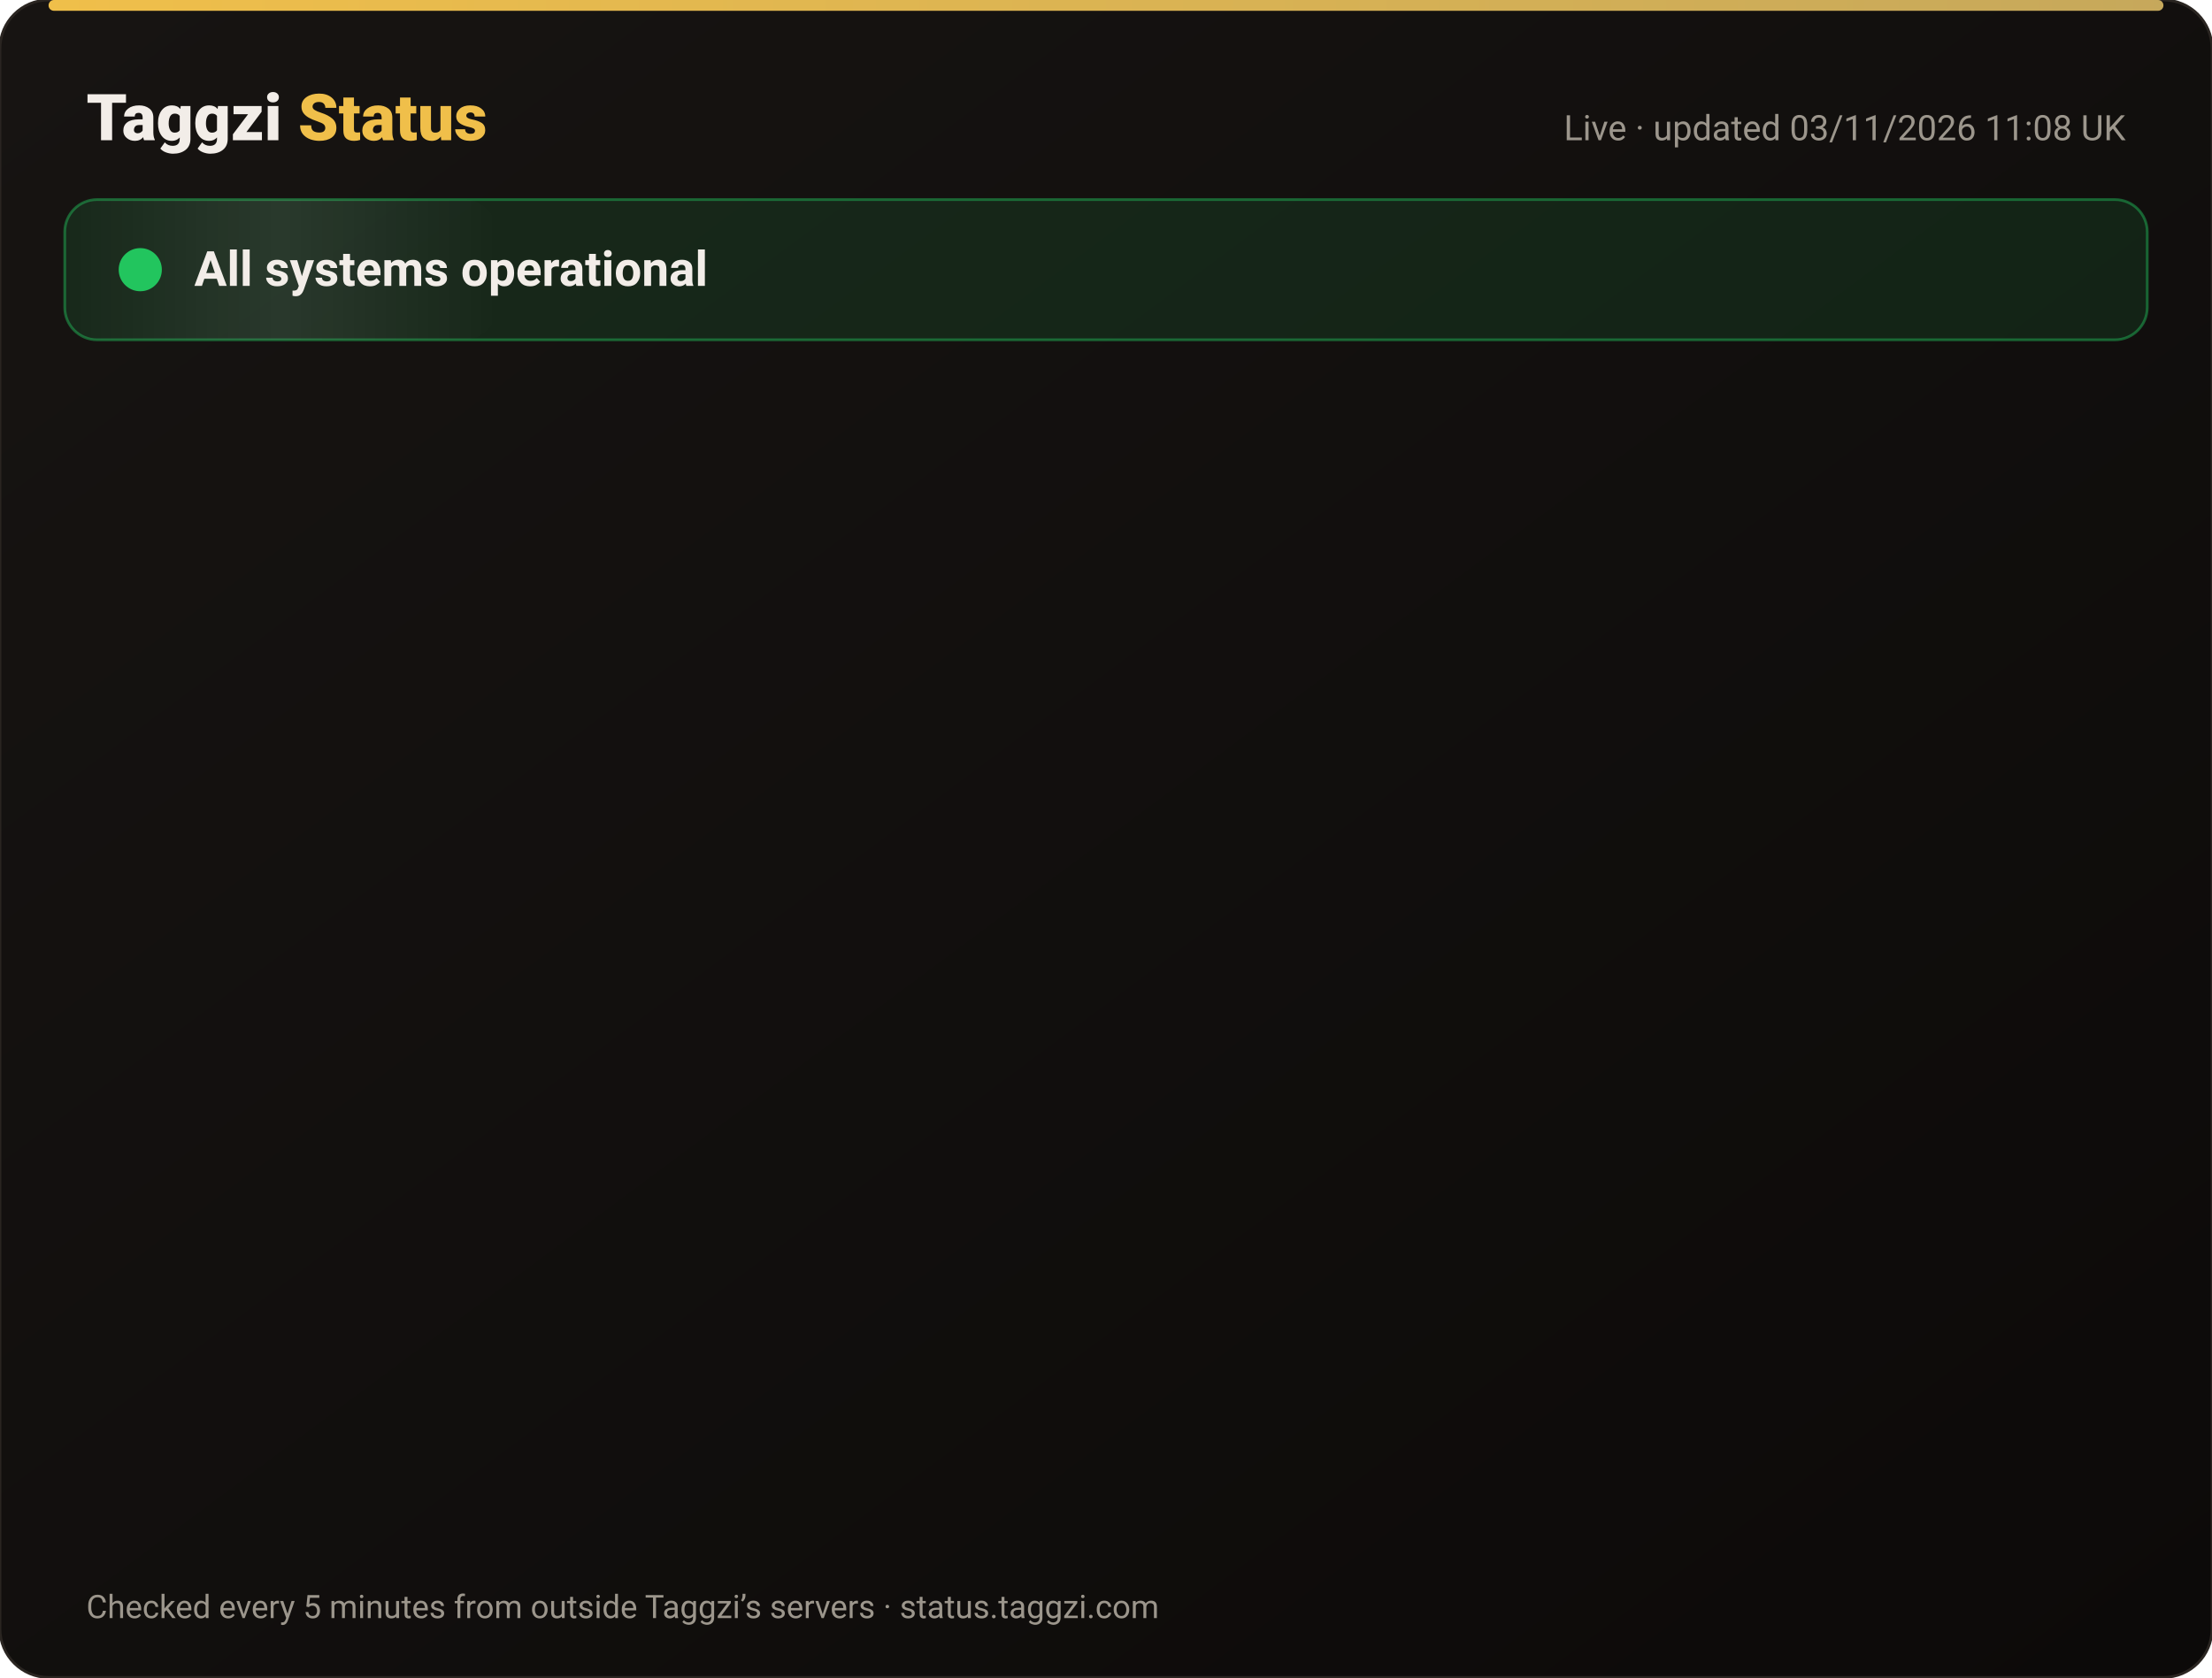
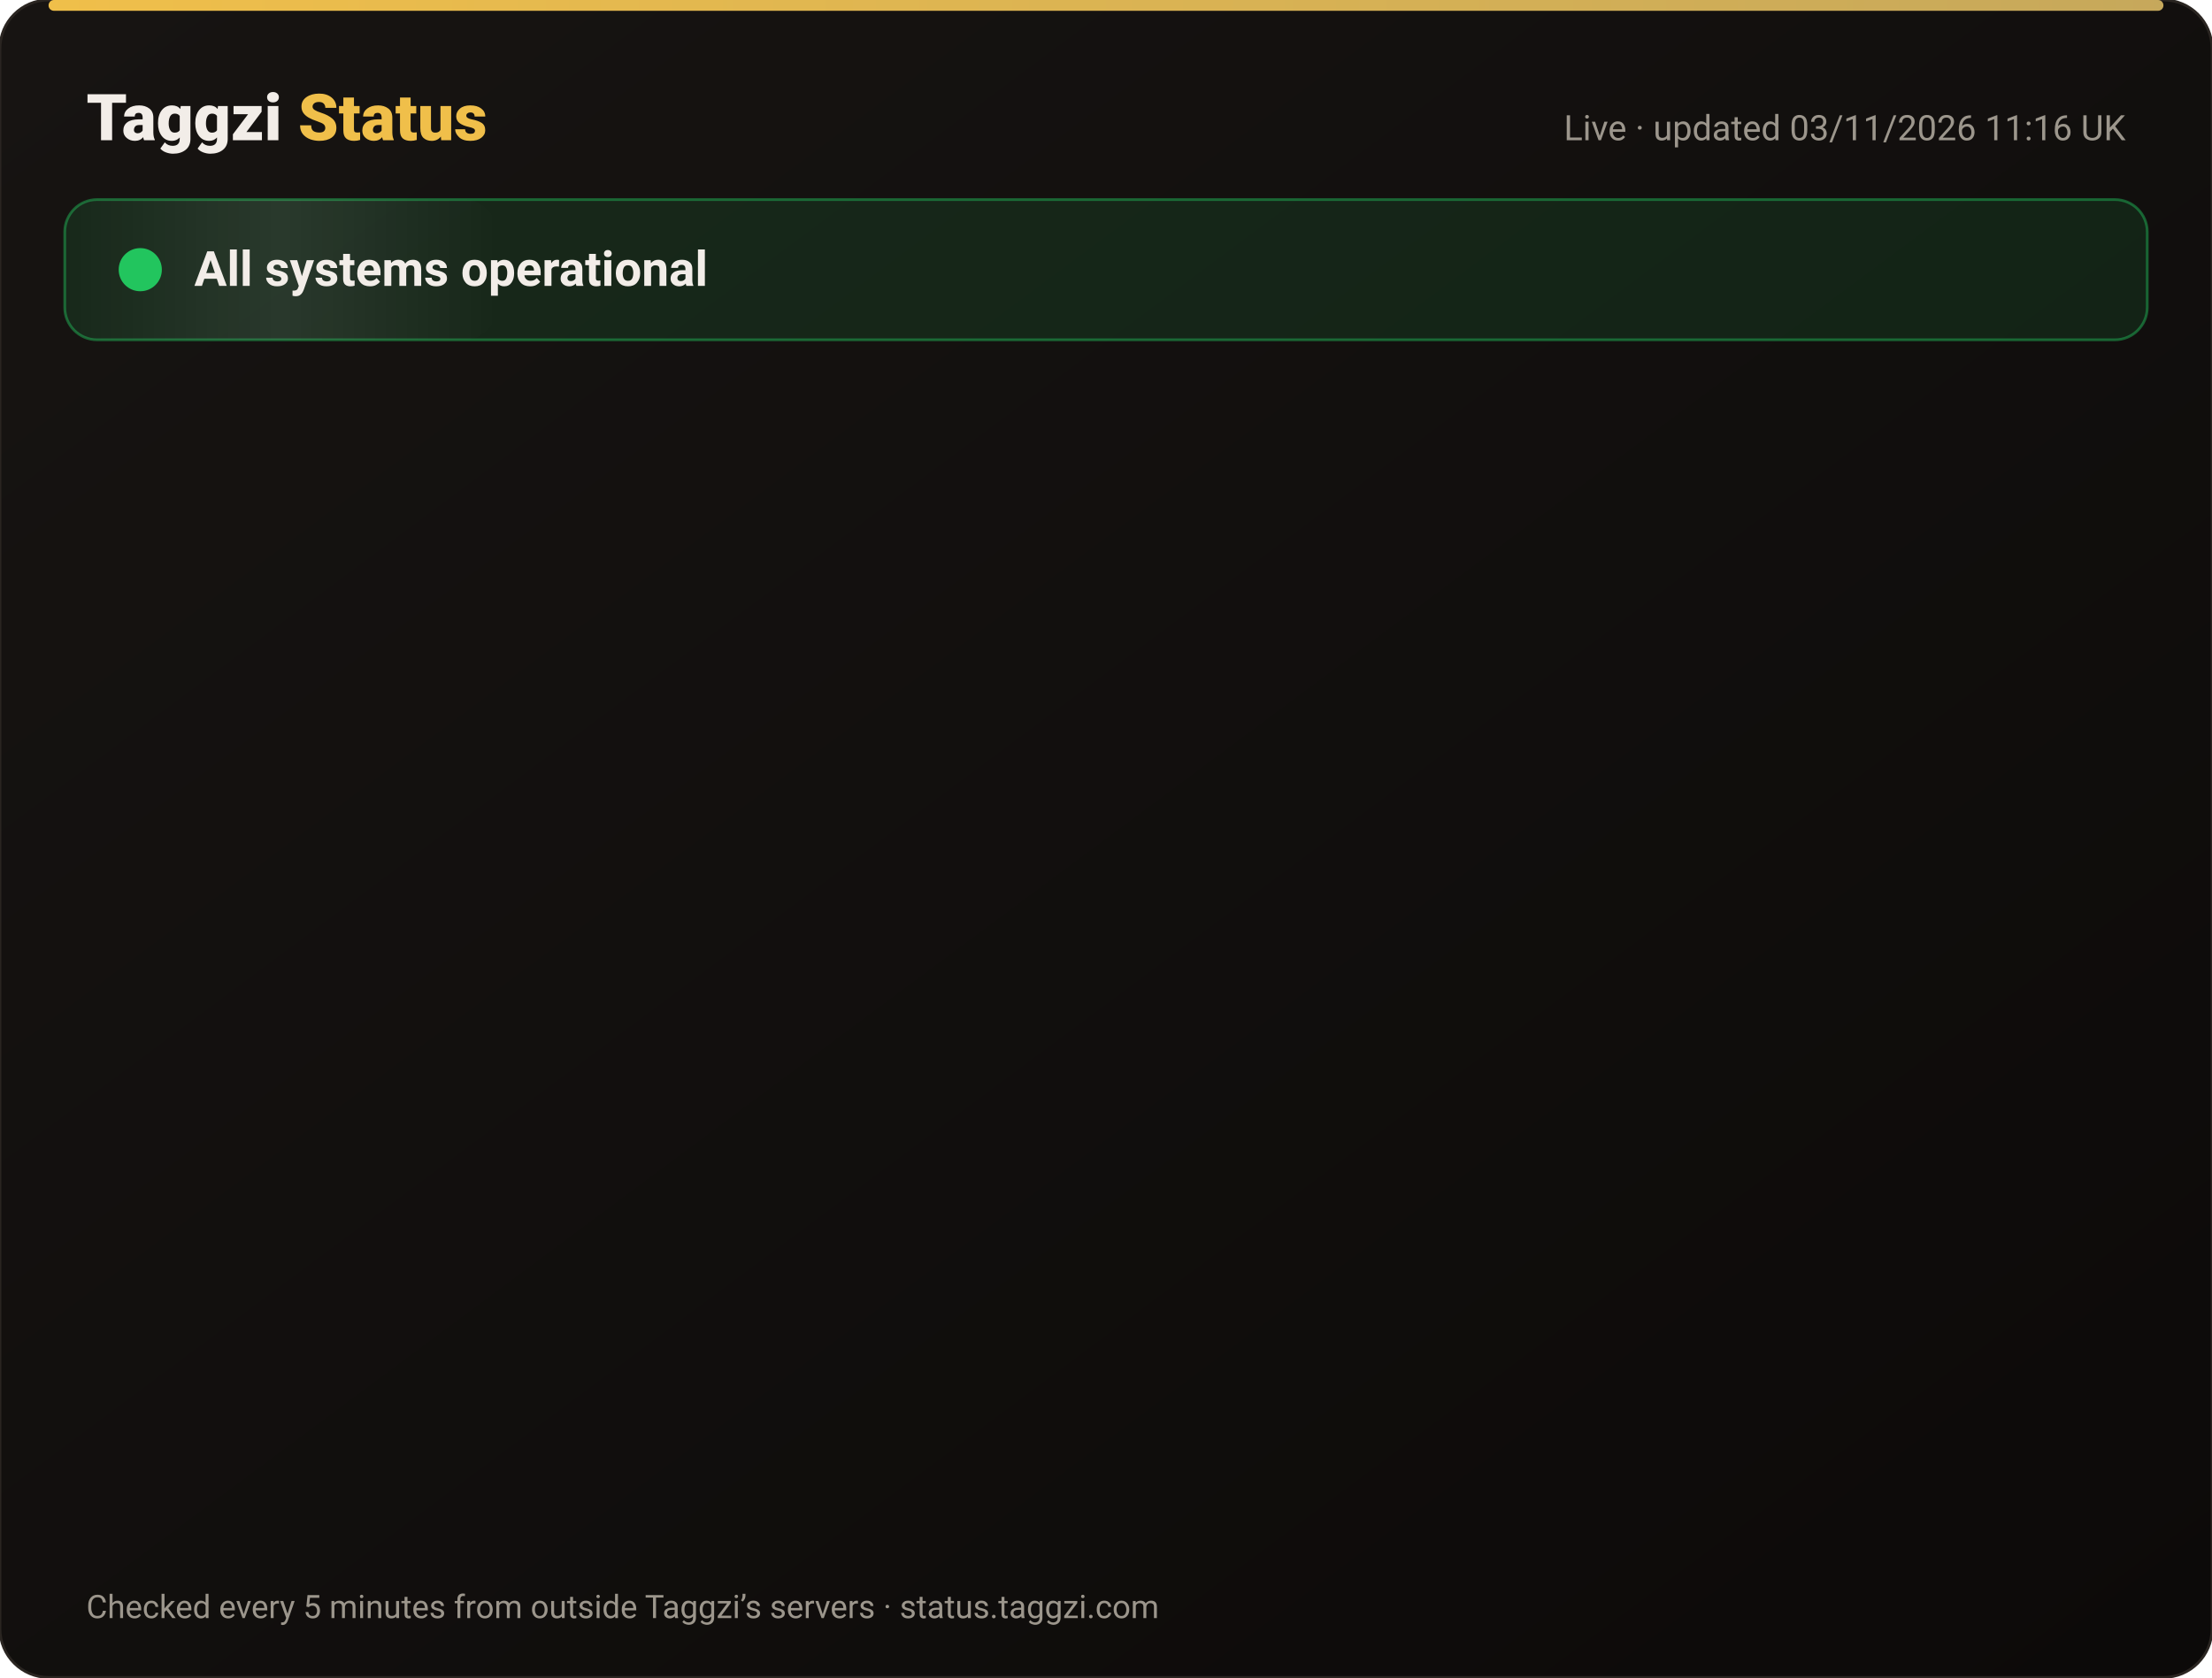
<svg xmlns="http://www.w3.org/2000/svg" width="820" height="622" viewBox="0 0 820 622" font-family="-apple-system,Segoe UI,Roboto,Helvetica,Arial,sans-serif">
  <defs>
    <linearGradient id="bg" x1="0" y1="0" x2="1" y2="1">
      <stop offset="0" stop-color="#171412" />
      <stop offset="1" stop-color="#0C0A09" />
    </linearGradient>
    <linearGradient id="gold" x1="0" x2="1">
      <stop offset="0" stop-color="#F0BF4A" />
      <stop offset="1" stop-color="#c6a85b" />
    </linearGradient>
    <linearGradient id="shine" x1="0" x2="1">
      <stop offset="0" stop-color="#fff" stop-opacity="0" />
      <stop offset=".5" stop-color="#fff" stop-opacity=".08" />
      <stop offset="1" stop-color="#fff" stop-opacity="0" />
    </linearGradient>
  </defs>
  <rect width="820" height="622" rx="18" fill="url(#bg)" stroke="#2a2521" />
  <rect x="18" y="0" width="784" height="4" rx="2" fill="url(#gold)" />
  <text x="32" y="52" font-size="24" font-weight="800" fill="#F2EDE8">Taggzi <tspan fill="#F0BF4A">Status</tspan>
  </text>
-   <text x="788" y="52" font-size="13" fill="#9C968C" text-anchor="end">Live · updated 03/11/2026 11:08 UK</text>
+   <text x="788" y="52" font-size="13" fill="#9C968C" text-anchor="end">Live · updated 03/11/2026 11:16 UK</text>
  <rect x="24" y="74" width="772" height="52" rx="12" fill="#22c55e" fill-opacity=".12" stroke="#22c55e" stroke-opacity=".45" />
  <rect x="24" y="74" width="160" height="52" rx="12" fill="url(#shine)">
    <animate attributeName="x" from="-160" to="820" dur="4s" repeatCount="indefinite" />
  </rect>
  <circle cx="52" cy="100" r="7" fill="#22c55e" />
  <circle cx="52" cy="100" r="7" fill="none" stroke="#22c55e" stroke-width="2">
    <animate attributeName="r" values="7;15;7" dur="2s" repeatCount="indefinite" />
    <animate attributeName="opacity" values=".9;0;.9" dur="2s" repeatCount="indefinite" />
  </circle>
  <text x="72" y="106" font-size="18" font-weight="700" fill="#F2EDE8">All systems operational</text>
  <g opacity="0">
    <animate attributeName="opacity" from="0" to="1" begin="0.00s" dur=".6s" fill="freeze" />
    <line x1="32" y1="188" x2="788" y2="188" stroke="#2a2521" />
    <circle cx="44" cy="166" r="6" fill="#22c55e">
      <animate attributeName="opacity" values="1;.45;1" dur="2.4s" begin="0.00s" repeatCount="indefinite" />
    </circle>
    <text x="62" y="171" font-size="15" font-weight="650" fill="#F2EDE8">Website</text>
    <text x="630" y="171" font-size="13" fill="#9C968C" text-anchor="end">99.96% uptime</text>
    <rect x="648" y="154" width="140" height="24" rx="12" fill="#22c55e" fill-opacity=".14" stroke="#22c55e" stroke-opacity=".5" />
    <text x="718" y="171" font-size="12" font-weight="700" fill="#22c55e" text-anchor="middle">Operational</text>
  </g>
  <g opacity="0">
    <animate attributeName="opacity" from="0" to="1" begin="0.15s" dur=".6s" fill="freeze" />
    <line x1="32" y1="234" x2="788" y2="234" stroke="#2a2521" />
    <circle cx="44" cy="212" r="6" fill="#22c55e">
      <animate attributeName="opacity" values="1;.45;1" dur="2.4s" begin="0.15s" repeatCount="indefinite" />
    </circle>
    <text x="62" y="217" font-size="15" font-weight="650" fill="#F2EDE8">Tag scans</text>
    <text x="630" y="217" font-size="13" fill="#9C968C" text-anchor="end">99.96% uptime</text>
    <rect x="648" y="200" width="140" height="24" rx="12" fill="#22c55e" fill-opacity=".14" stroke="#22c55e" stroke-opacity=".5" />
    <text x="718" y="217" font-size="12" font-weight="700" fill="#22c55e" text-anchor="middle">Operational</text>
  </g>
  <g opacity="0">
    <animate attributeName="opacity" from="0" to="1" begin="0.30s" dur=".6s" fill="freeze" />
    <line x1="32" y1="280" x2="788" y2="280" stroke="#2a2521" />
    <circle cx="44" cy="258" r="6" fill="#22c55e">
      <animate attributeName="opacity" values="1;.45;1" dur="2.4s" begin="0.30s" repeatCount="indefinite" />
    </circle>
    <text x="62" y="263" font-size="15" font-weight="650" fill="#F2EDE8">Manual tag lookup</text>
    <text x="630" y="263" font-size="13" fill="#9C968C" text-anchor="end">99.96% uptime</text>
    <rect x="648" y="246" width="140" height="24" rx="12" fill="#22c55e" fill-opacity=".14" stroke="#22c55e" stroke-opacity=".5" />
    <text x="718" y="263" font-size="12" font-weight="700" fill="#22c55e" text-anchor="middle">Operational</text>
  </g>
  <g opacity="0">
    <animate attributeName="opacity" from="0" to="1" begin="0.45s" dur=".6s" fill="freeze" />
    <line x1="32" y1="326" x2="788" y2="326" stroke="#2a2521" />
    <circle cx="44" cy="304" r="6" fill="#22c55e">
      <animate attributeName="opacity" values="1;.45;1" dur="2.4s" begin="0.45s" repeatCount="indefinite" />
    </circle>
    <text x="62" y="309" font-size="15" font-weight="650" fill="#F2EDE8">App &amp; login</text>
    <text x="630" y="309" font-size="13" fill="#9C968C" text-anchor="end">99.96% uptime</text>
    <rect x="648" y="292" width="140" height="24" rx="12" fill="#22c55e" fill-opacity=".14" stroke="#22c55e" stroke-opacity=".5" />
    <text x="718" y="309" font-size="12" font-weight="700" fill="#22c55e" text-anchor="middle">Operational</text>
  </g>
  <g opacity="0">
    <animate attributeName="opacity" from="0" to="1" begin="0.60s" dur=".6s" fill="freeze" />
    <line x1="32" y1="372" x2="788" y2="372" stroke="#2a2521" />
    <circle cx="44" cy="350" r="6" fill="#22c55e">
      <animate attributeName="opacity" values="1;.45;1" dur="2.4s" begin="0.60s" repeatCount="indefinite" />
    </circle>
    <text x="62" y="355" font-size="15" font-weight="650" fill="#F2EDE8">Community alerts</text>
    <text x="630" y="355" font-size="13" fill="#9C968C" text-anchor="end">99.96% uptime</text>
    <rect x="648" y="338" width="140" height="24" rx="12" fill="#22c55e" fill-opacity=".14" stroke="#22c55e" stroke-opacity=".5" />
    <text x="718" y="355" font-size="12" font-weight="700" fill="#22c55e" text-anchor="middle">Operational</text>
  </g>
  <g opacity="0">
    <animate attributeName="opacity" from="0" to="1" begin="0.75s" dur=".6s" fill="freeze" />
    <line x1="32" y1="418" x2="788" y2="418" stroke="#2a2521" />
    <circle cx="44" cy="396" r="6" fill="#22c55e">
      <animate attributeName="opacity" values="1;.45;1" dur="2.4s" begin="0.75s" repeatCount="indefinite" />
    </circle>
    <text x="62" y="401" font-size="15" font-weight="650" fill="#F2EDE8">Private calling</text>
    <text x="630" y="401" font-size="13" fill="#9C968C" text-anchor="end">99.96% uptime</text>
    <rect x="648" y="384" width="140" height="24" rx="12" fill="#22c55e" fill-opacity=".14" stroke="#22c55e" stroke-opacity=".5" />
    <text x="718" y="401" font-size="12" font-weight="700" fill="#22c55e" text-anchor="middle">Operational</text>
  </g>
  <g opacity="0">
    <animate attributeName="opacity" from="0" to="1" begin="0.90s" dur=".6s" fill="freeze" />
    <line x1="32" y1="464" x2="788" y2="464" stroke="#2a2521" />
    <circle cx="44" cy="442" r="6" fill="#22c55e">
      <animate attributeName="opacity" values="1;.45;1" dur="2.4s" begin="0.90s" repeatCount="indefinite" />
    </circle>
    <text x="62" y="447" font-size="15" font-weight="650" fill="#F2EDE8">Payments</text>
    <text x="630" y="447" font-size="13" fill="#9C968C" text-anchor="end">99.95% uptime</text>
    <rect x="648" y="430" width="140" height="24" rx="12" fill="#22c55e" fill-opacity=".14" stroke="#22c55e" stroke-opacity=".5" />
    <text x="718" y="447" font-size="12" font-weight="700" fill="#22c55e" text-anchor="middle">Operational</text>
  </g>
  <g opacity="0">
    <animate attributeName="opacity" from="0" to="1" begin="1.05s" dur=".6s" fill="freeze" />
    <line x1="32" y1="510" x2="788" y2="510" stroke="#2a2521" />
    <circle cx="44" cy="488" r="6" fill="#22c55e">
      <animate attributeName="opacity" values="1;.45;1" dur="2.4s" begin="1.05s" repeatCount="indefinite" />
    </circle>
    <text x="62" y="493" font-size="15" font-weight="650" fill="#F2EDE8">Email &amp; support</text>
    <text x="630" y="493" font-size="13" fill="#9C968C" text-anchor="end">99.96% uptime</text>
    <rect x="648" y="476" width="140" height="24" rx="12" fill="#22c55e" fill-opacity=".14" stroke="#22c55e" stroke-opacity=".5" />
    <text x="718" y="493" font-size="12" font-weight="700" fill="#22c55e" text-anchor="middle">Operational</text>
  </g>
  <g opacity="0">
    <animate attributeName="opacity" from="0" to="1" begin="1.20s" dur=".6s" fill="freeze" />
    <line x1="32" y1="556" x2="788" y2="556" stroke="#2a2521" />
    <circle cx="44" cy="534" r="6" fill="#22c55e">
      <animate attributeName="opacity" values="1;.45;1" dur="2.4s" begin="1.20s" repeatCount="indefinite" />
    </circle>
    <text x="62" y="539" font-size="15" font-weight="650" fill="#F2EDE8">Secure connection (SSL)</text>
    <text x="630" y="539" font-size="13" fill="#9C968C" text-anchor="end">100.00% uptime</text>
    <rect x="648" y="522" width="140" height="24" rx="12" fill="#22c55e" fill-opacity=".14" stroke="#22c55e" stroke-opacity=".5" />
    <text x="718" y="539" font-size="12" font-weight="700" fill="#22c55e" text-anchor="middle">Operational</text>
  </g>
  <text x="32" y="600" font-size="12" fill="#9C968C">Checked every 5 minutes from outside Taggzi’s servers · status.taggzi.com</text>
</svg>
